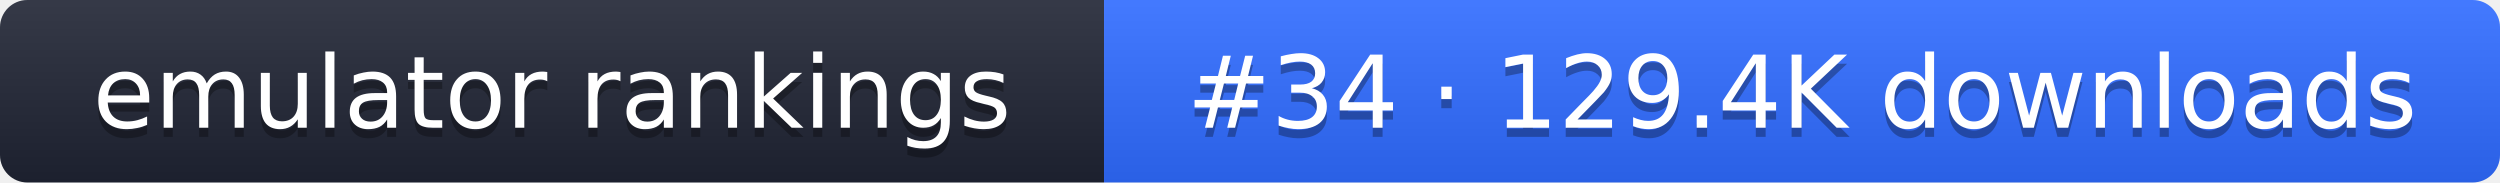
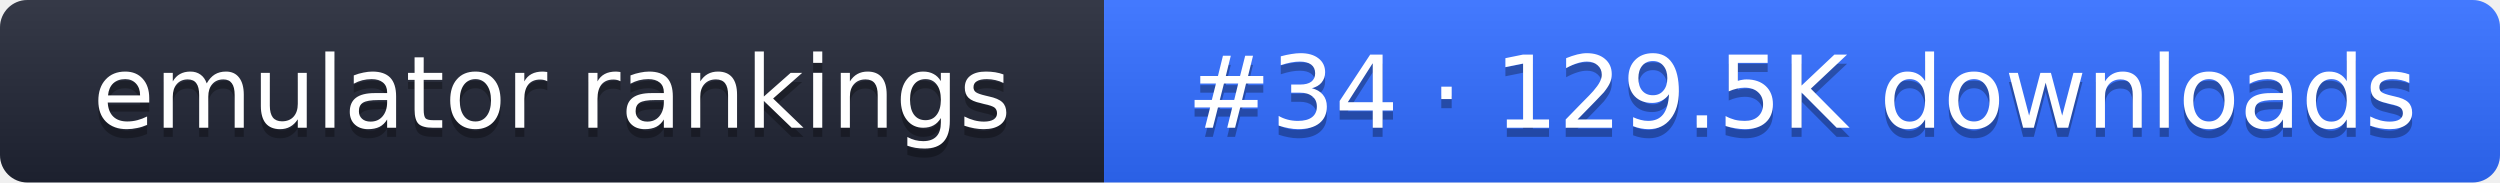
- <svg xmlns="http://www.w3.org/2000/svg" width="274" height="20" role="img" aria-label="emulator rankings: #34 · 129.4K downloads">
+ <svg xmlns="http://www.w3.org/2000/svg" width="274" height="20" role="img" aria-label="emulator rankings: #34 · 129.5K downloads">
  <linearGradient id="g" x2="0" y2="100%">
    <stop offset="0" stop-color="#fff" stop-opacity=".1" />
    <stop offset="1" stop-opacity=".1" />
  </linearGradient>
  <clipPath id="r">
    <rect width="274" height="20" rx="3" fill="#fff" />
  </clipPath>
  <g clip-path="url(#r)">
    <rect width="121" height="20" fill="#1f2433" />
    <rect x="121" width="153" height="20" fill="#2f6bff" />
    <rect width="274" height="20" fill="url(#g)" />
  </g>
  <g fill="#fff" text-anchor="middle" font-family="Verdana,DejaVu Sans,sans-serif" font-size="11">
    <text x="60.5" y="15" fill="#010101" fill-opacity=".3">emulator rankings</text>
    <text x="60.5" y="14">emulator rankings</text>
-     <text x="197.5" y="15" fill="#010101" fill-opacity=".3">#34 · 129.4K downloads</text>
-     <text x="197.5" y="14">#34 · 129.4K downloads</text>
+     <text x="197.5" y="15" fill="#010101" fill-opacity=".3">#34 · 129.5K downloads</text>
+     <text x="197.5" y="14">#34 · 129.5K downloads</text>
  </g>
</svg>
